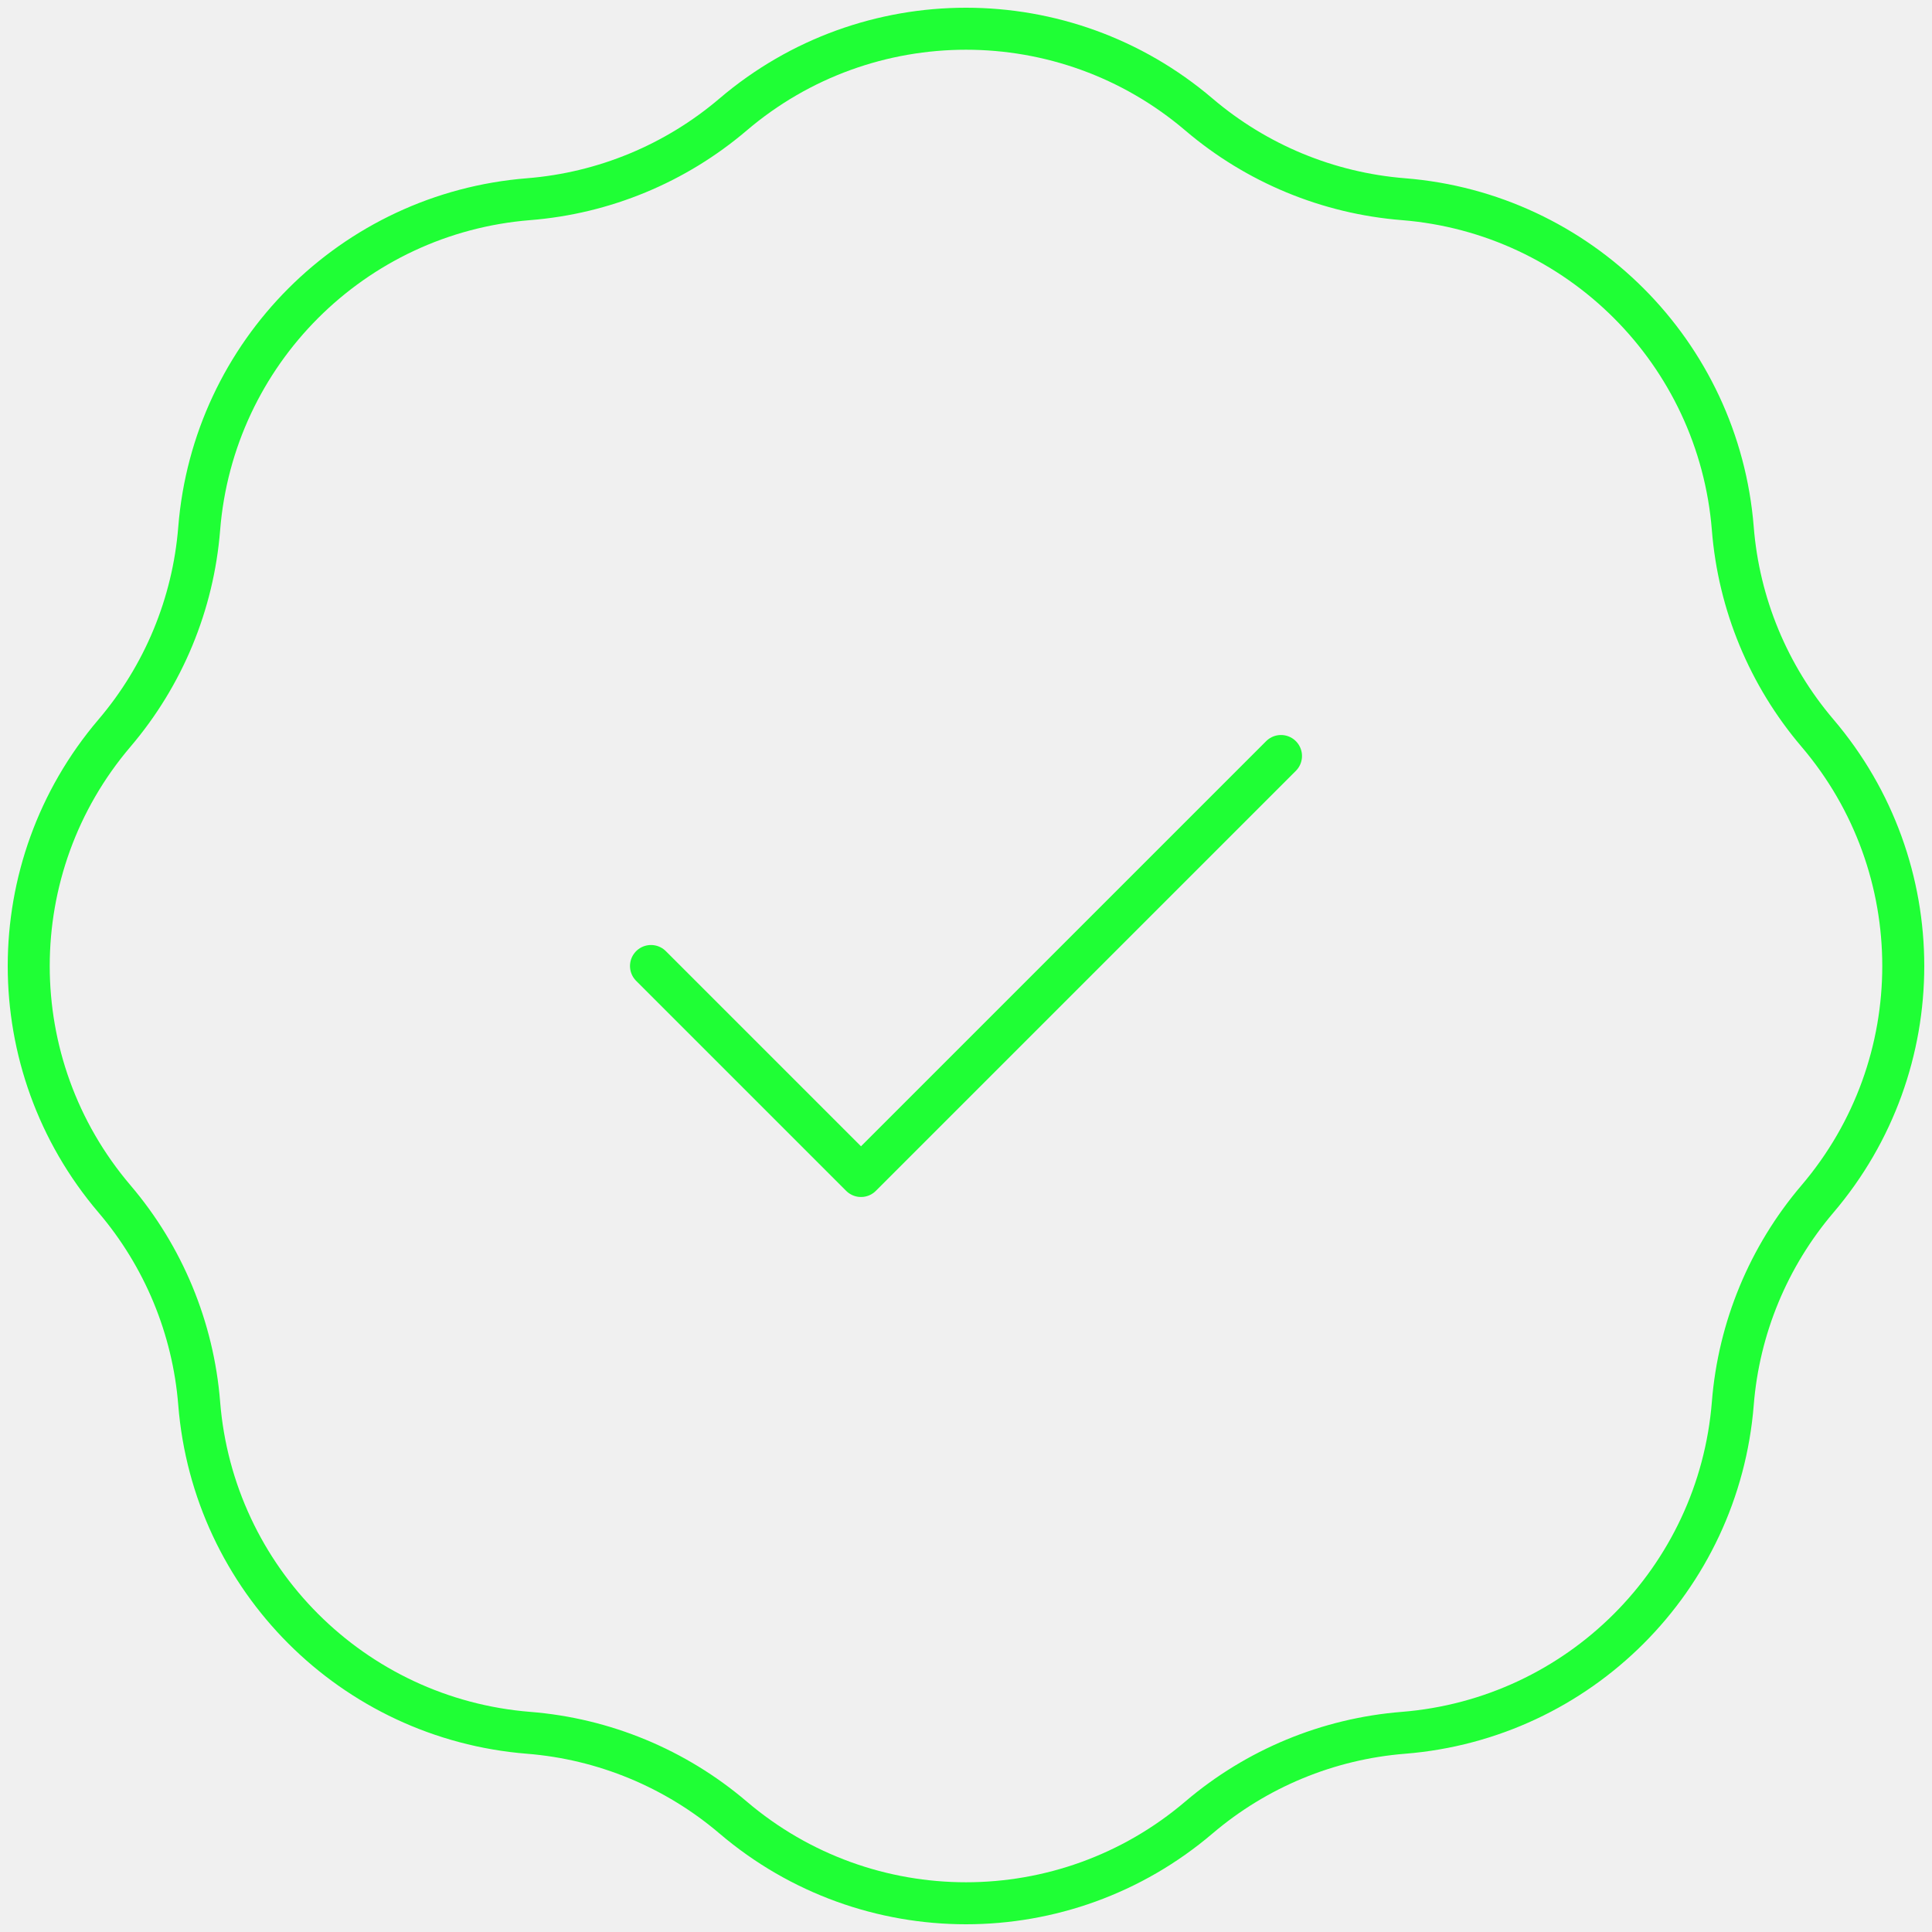
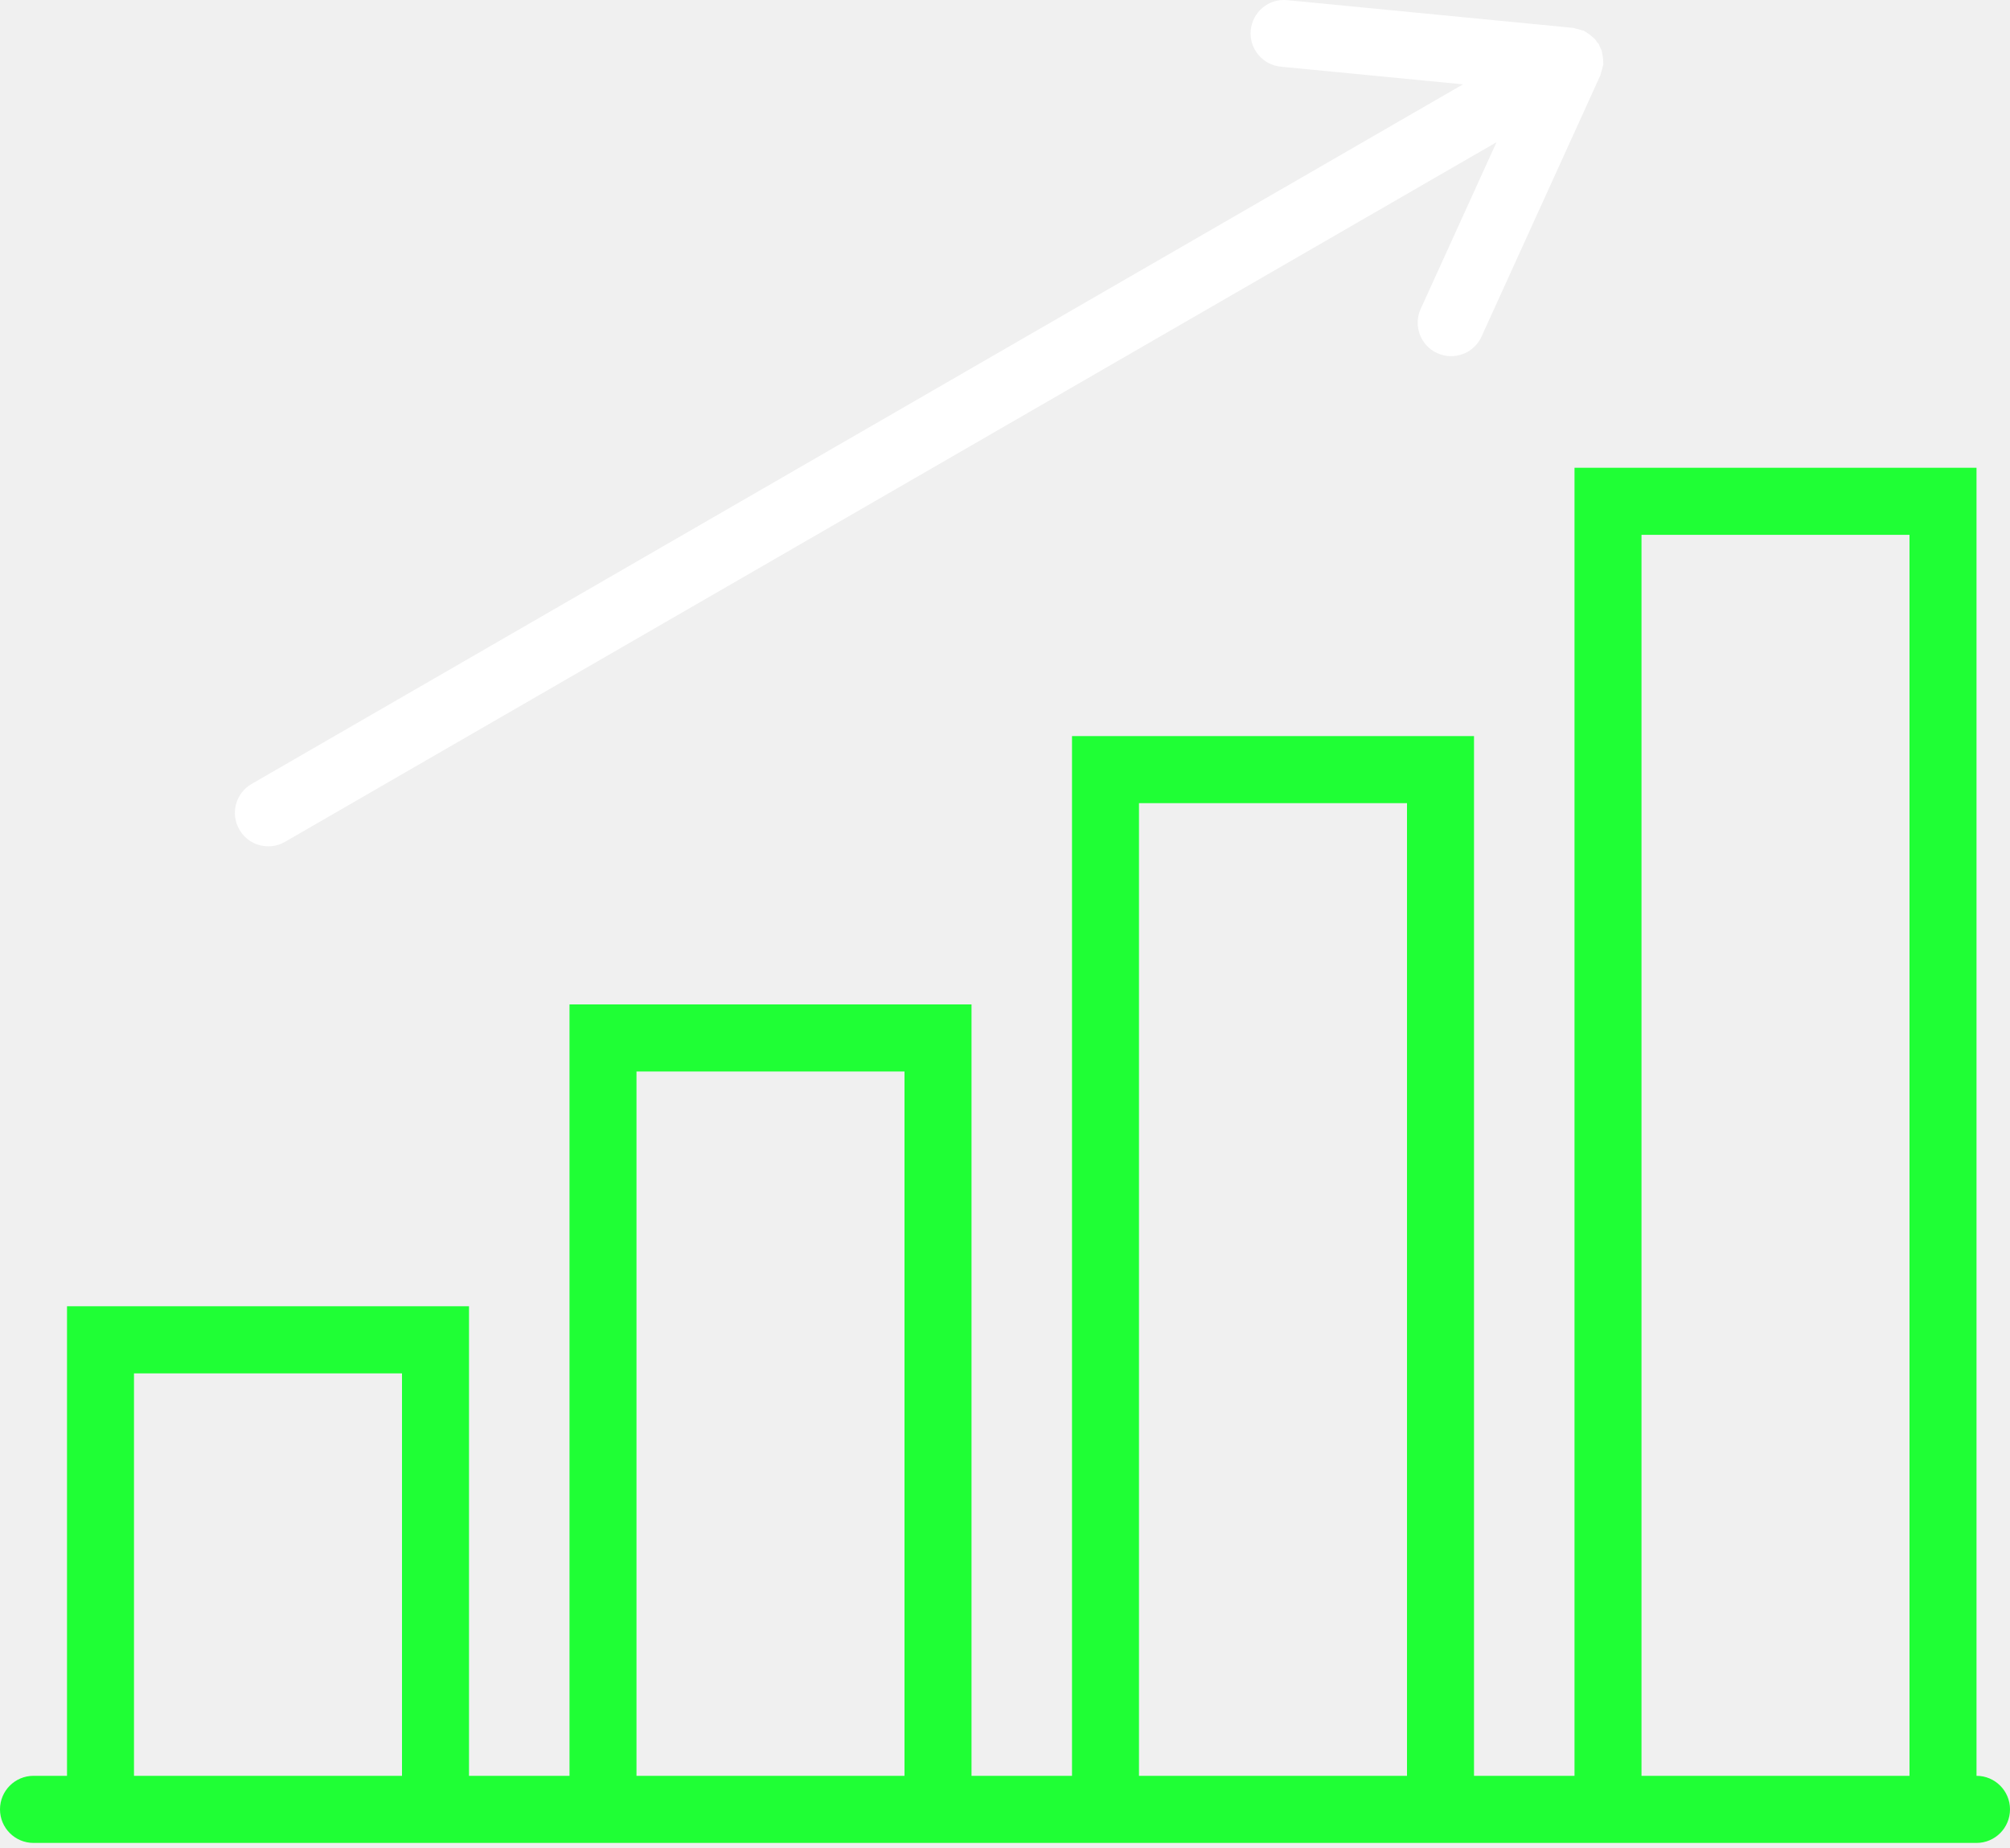
- <svg xmlns="http://www.w3.org/2000/svg" width="92" height="92" viewBox="0 0 92 92" fill="none">
-   <path d="M31 46L41 56L61 36M25.174 9.485C28.762 9.199 32.167 7.788 34.907 5.454C41.299 0.006 50.701 0.006 57.093 5.454C59.833 7.788 63.239 9.199 66.826 9.485C75.199 10.153 81.847 16.802 82.515 25.174C82.801 28.761 84.212 32.167 86.546 34.907C91.994 41.299 91.994 50.701 86.546 57.093C84.212 59.833 82.801 63.239 82.515 66.826C81.847 75.198 75.199 81.847 66.826 82.515C63.239 82.801 59.833 84.212 57.093 86.546C50.701 91.994 41.299 91.994 34.907 86.546C32.167 84.212 28.762 82.801 25.174 82.515C16.802 81.847 10.153 75.198 9.485 66.826C9.199 63.239 7.788 59.833 5.454 57.093C0.006 50.701 0.006 41.299 5.454 34.907C7.788 32.167 9.199 28.761 9.485 25.174C10.153 16.802 16.802 10.153 25.174 9.485Z" stroke="#1FFF35" stroke-width="2" stroke-linecap="round" stroke-linejoin="round" />
+ <svg xmlns="http://www.w3.org/2000/svg" width="74" height="68" viewBox="0 0 74 68" fill="none">
+   <path fill-rule="evenodd" clip-rule="evenodd" d="M60.433 65.364V19.686H70.3V65.364H60.433ZM41.933 65.364V29.562H51.8V65.364H41.933ZM23.433 65.364V39.439H33.3V65.364H23.433ZM4.933 65.364V50.55H14.8V65.364H4.933ZM72.767 65.364V17.217H57.967V65.364H54.267V27.093H39.467V65.364H35.767V36.97H20.967V65.364H17.267V48.081H2.467V65.364H1.233C0.553 65.364 0 65.916 0 66.599C0 67.282 0.553 67.834 1.233 67.834H2.467H17.267H20.967H35.767H39.467H54.267H57.967H72.767C73.448 67.834 74 67.282 74 66.599C74 65.916 73.448 65.364 72.767 65.364Z" fill="#1FFF35" />
+   <path fill-rule="evenodd" clip-rule="evenodd" d="M9.879 31.151C10.087 31.151 10.3 31.098 10.493 30.986L55.096 5.234L52.304 11.371C52.023 11.989 52.296 12.719 52.914 12.999C53.079 13.075 53.252 13.11 53.423 13.11C53.891 13.11 54.337 12.842 54.544 12.389L58.924 2.76C58.938 2.729 58.935 2.696 58.947 2.664C58.97 2.599 58.988 2.536 59.001 2.467C59.007 2.433 59.026 2.404 59.029 2.369C59.03 2.354 59.024 2.342 59.025 2.327C59.028 2.28 59.023 2.237 59.02 2.19C59.017 2.123 59.005 2.059 58.991 1.991C58.981 1.944 58.978 1.896 58.962 1.851C58.948 1.807 58.922 1.77 58.902 1.727C58.886 1.698 58.886 1.665 58.869 1.636C58.852 1.606 58.822 1.589 58.803 1.561C58.777 1.523 58.757 1.482 58.726 1.448C58.694 1.411 58.654 1.385 58.617 1.352C58.566 1.306 58.516 1.264 58.459 1.227C58.421 1.203 58.387 1.176 58.345 1.155C58.332 1.149 58.324 1.136 58.311 1.13C58.28 1.117 58.247 1.119 58.216 1.108C58.148 1.084 58.082 1.066 58.012 1.054C57.98 1.048 57.954 1.029 57.921 1.027L47.391 0.006C46.709 -0.063 46.114 0.437 46.048 1.111C45.982 1.787 46.478 2.388 47.153 2.454L53.863 3.104L9.263 28.856C8.674 29.195 8.473 29.948 8.813 30.536C9.04 30.931 9.453 31.151 9.879 31.151H9.879Z" fill="white" />
</svg>
